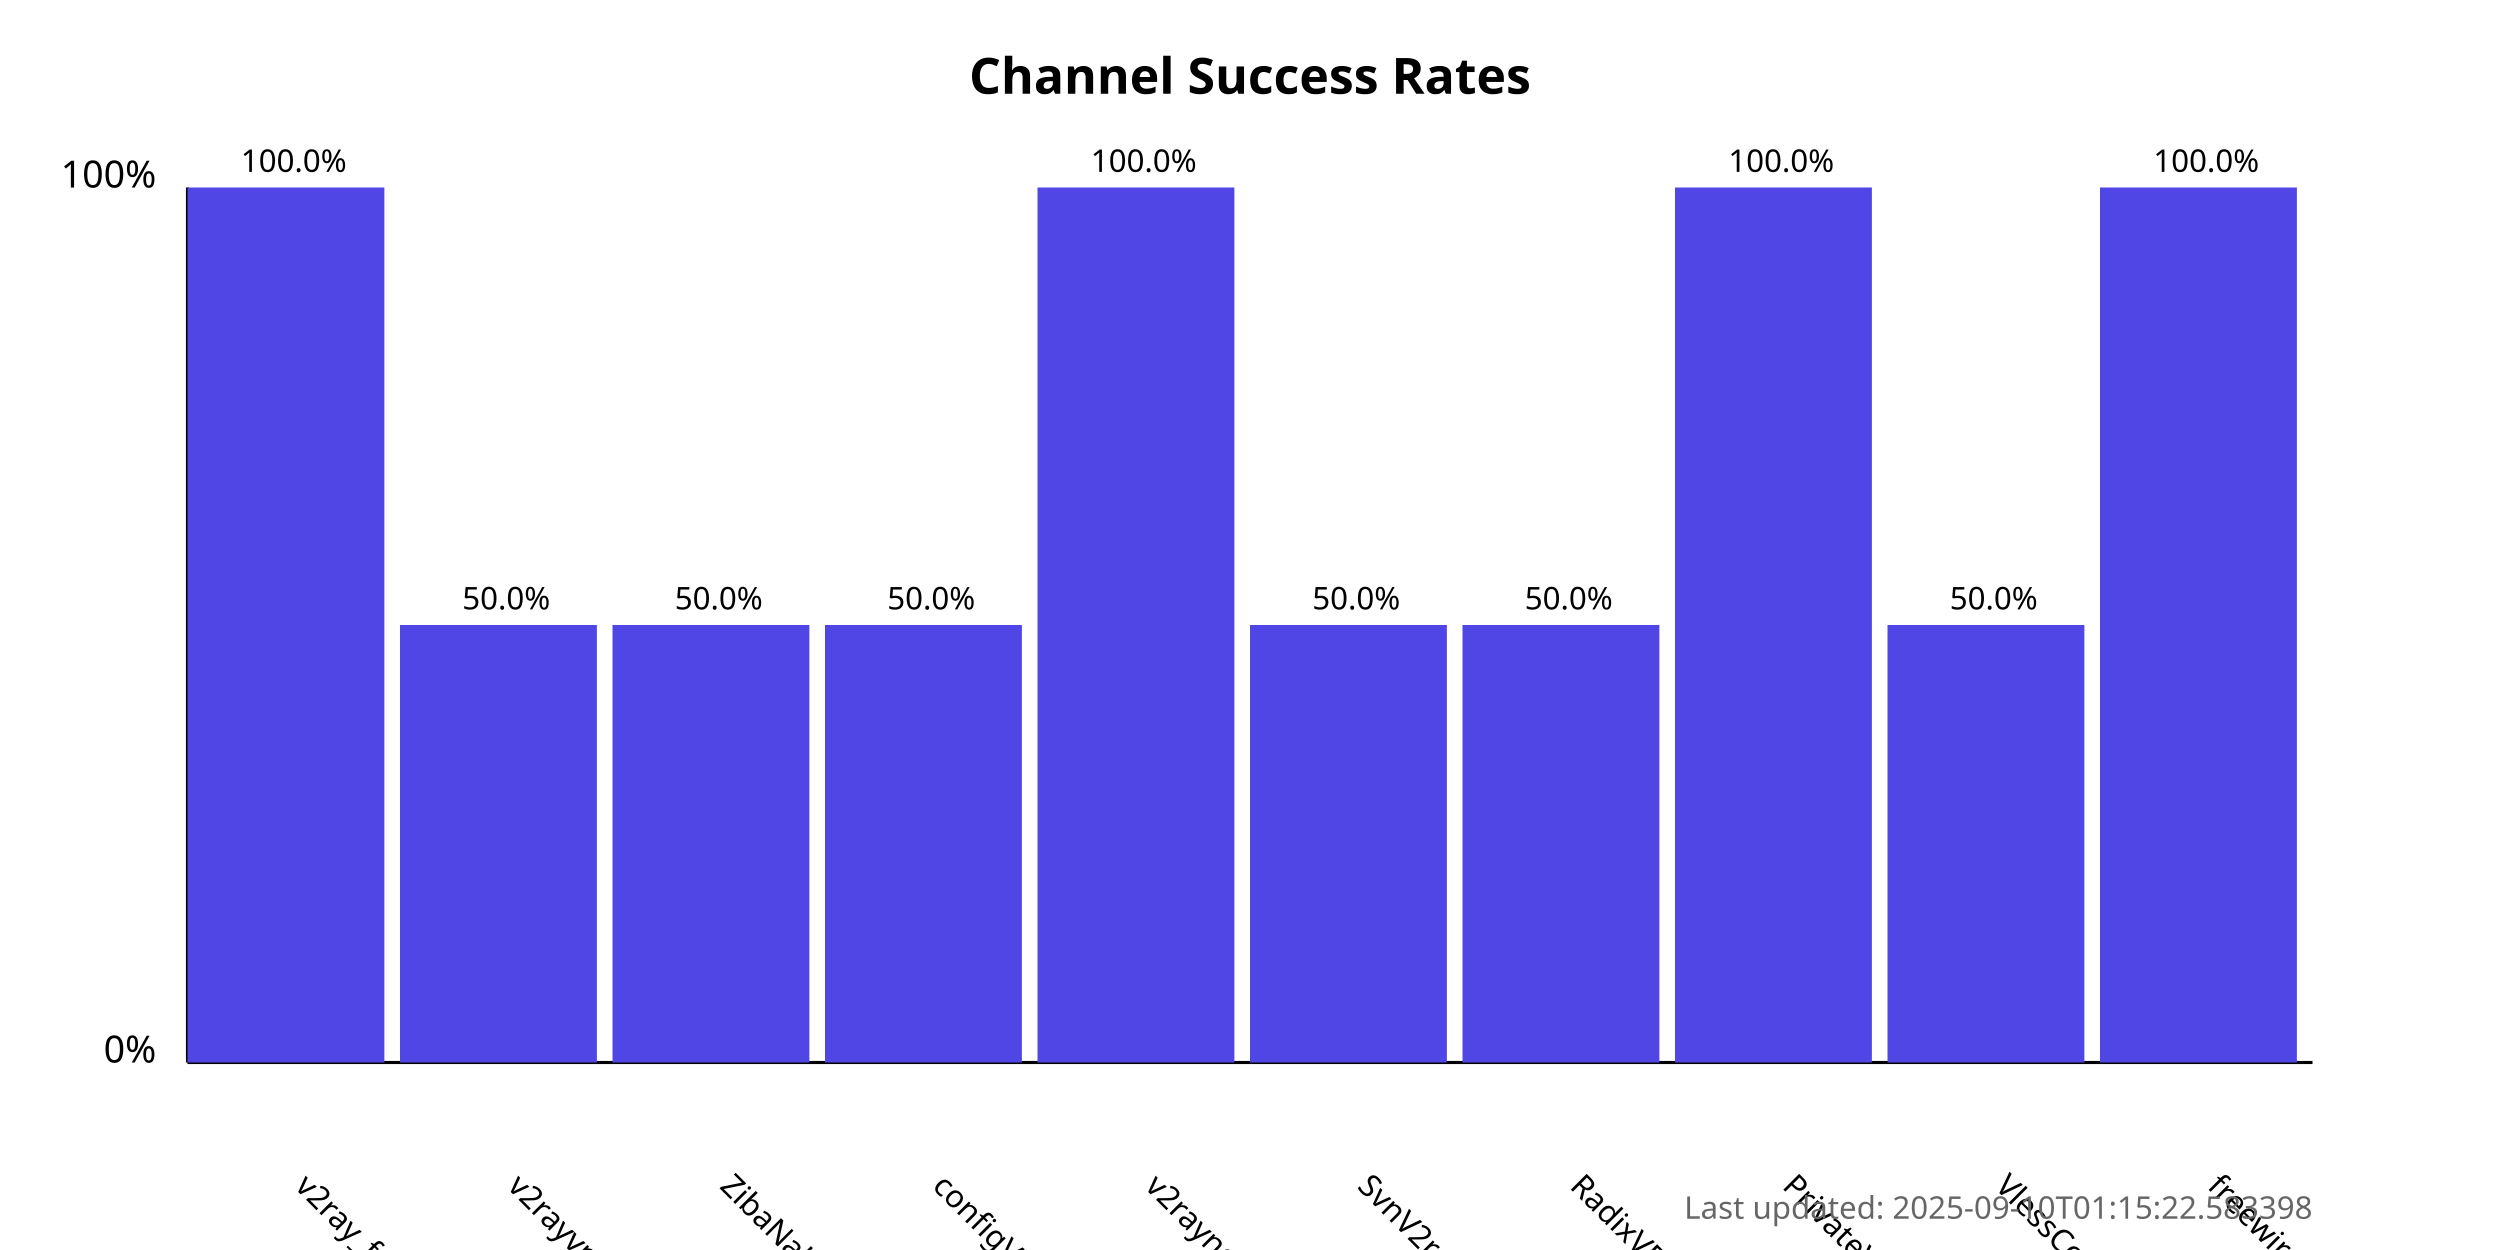
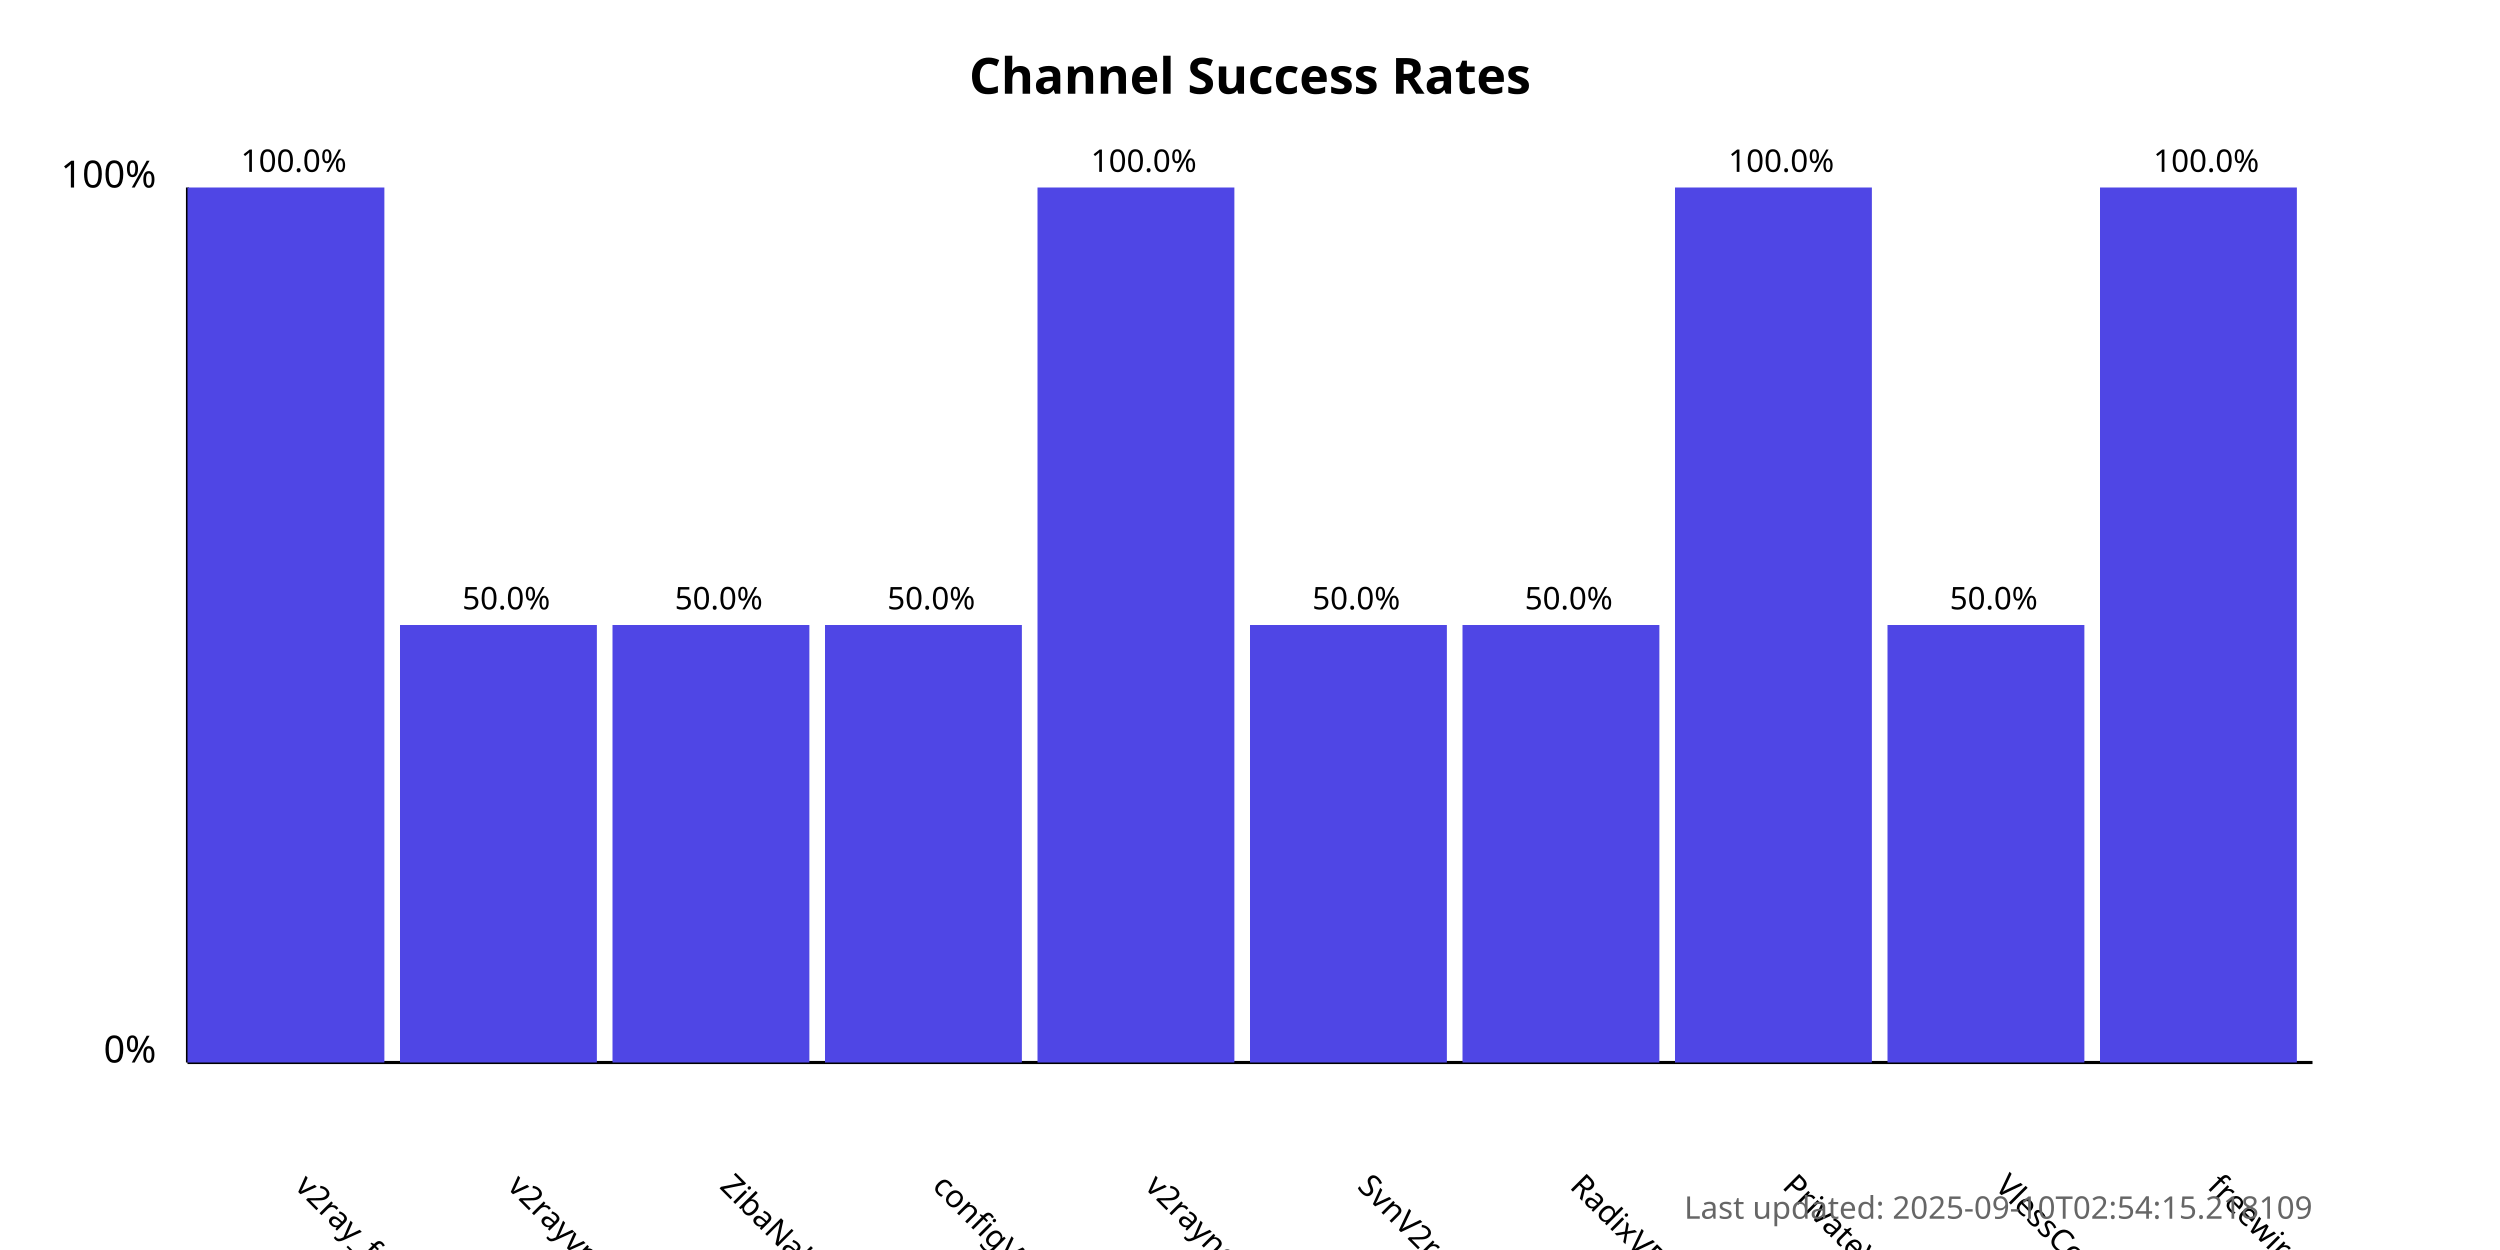
<svg xmlns="http://www.w3.org/2000/svg" width="800" height="400">
  <style>
            .chart-title { font: bold 16px sans-serif; }
            .axis-label { font: 12px sans-serif; }
            .tick-label { font: 10px sans-serif; }
            .bar { fill: #4f46e5; }
            .bar:hover { fill: #6366f1; }
            .timestamp { font: 10px sans-serif; fill: #666; }
        </style>
  <text x="400.0" y="30" text-anchor="middle" class="chart-title">
            Channel Success Rates
        </text>
  <line x1="60" y1="340" x2="60" y2="60" stroke="black" stroke-width="1" />
  <line x1="60" y1="340" x2="740" y2="340" stroke="black" stroke-width="1" />
  <text x="50" y="340" text-anchor="end" class="axis-label">0%</text>
  <text x="50" y="60" text-anchor="end" class="axis-label">100%</text>
  <g>
    <rect x="60" y="60.0" width="63.0" height="280.0" class="bar" />
    <text x="94.0" y="380" transform="rotate(45, 94.0, 380)" text-anchor="start" class="tick-label">
                v2ray_free_conf
            </text>
    <text x="94.0" y="55.0" text-anchor="middle" class="tick-label">
                100.0%
            </text>
  </g>
  <g>
    <rect x="128.0" y="200.0" width="63.0" height="140.0" class="bar" />
    <text x="162.0" y="380" transform="rotate(45, 162.0, 380)" text-anchor="start" class="tick-label">
                v2rayvpno
            </text>
    <text x="162.0" y="195.0" text-anchor="middle" class="tick-label">
                50.0%
            </text>
  </g>
  <g>
    <rect x="196.0" y="200.0" width="63.0" height="140.0" class="bar" />
    <text x="230.0" y="380" transform="rotate(45, 230.0, 380)" text-anchor="start" class="tick-label">
                ZibaNabz
            </text>
    <text x="230.0" y="195.0" text-anchor="middle" class="tick-label">
                50.0%
            </text>
  </g>
  <g>
    <rect x="264.0" y="200.0" width="63.0" height="140.0" class="bar" />
    <text x="298.0" y="380" transform="rotate(45, 298.0, 380)" text-anchor="start" class="tick-label">
                configV2rayForFree
            </text>
    <text x="298.0" y="195.0" text-anchor="middle" class="tick-label">
                50.0%
            </text>
  </g>
  <g>
    <rect x="332.0" y="60.0" width="63.0" height="280.0" class="bar" />
    <text x="366.0" y="380" transform="rotate(45, 366.0, 380)" text-anchor="start" class="tick-label">
                v2rayngvpn
            </text>
    <text x="366.0" y="55.0" text-anchor="middle" class="tick-label">
                100.0%
            </text>
  </g>
  <g>
    <rect x="400.0" y="200.0" width="63.0" height="140.0" class="bar" />
    <text x="434.0" y="380" transform="rotate(45, 434.0, 380)" text-anchor="start" class="tick-label">
                SvnV2ray
            </text>
    <text x="434.0" y="195.0" text-anchor="middle" class="tick-label">
                50.0%
            </text>
  </g>
  <g>
    <rect x="468.0" y="200.0" width="63.0" height="140.0" class="bar" />
    <text x="502.0" y="380" transform="rotate(45, 502.0, 380)" text-anchor="start" class="tick-label">
                RadixVPN
            </text>
    <text x="502.0" y="195.0" text-anchor="middle" class="tick-label">
                50.0%
            </text>
  </g>
  <g>
    <rect x="536.0" y="60.0" width="63.0" height="280.0" class="bar" />
    <text x="570.0" y="380" transform="rotate(45, 570.0, 380)" text-anchor="start" class="tick-label">
                PrivateVPNs
            </text>
    <text x="570.0" y="55.0" text-anchor="middle" class="tick-label">
                100.0%
            </text>
  </g>
  <g>
    <rect x="604.0" y="200.0" width="63.0" height="140.0" class="bar" />
    <text x="638.0" y="380" transform="rotate(45, 638.0, 380)" text-anchor="start" class="tick-label">
                VlessConfig
            </text>
    <text x="638.0" y="195.0" text-anchor="middle" class="tick-label">
                50.0%
            </text>
  </g>
  <g>
    <rect x="672.0" y="60.0" width="63.0" height="280.0" class="bar" />
    <text x="706.0" y="380" transform="rotate(45, 706.0, 380)" text-anchor="start" class="tick-label">
                freewireguard
            </text>
    <text x="706.0" y="55.0" text-anchor="middle" class="tick-label">
                100.0%
            </text>
  </g>
  <text x="740" y="390" text-anchor="end" class="timestamp">
-             Last updated: 2025-09-10T01:15:22.583398
+             Last updated: 2025-09-10T02:54:15.218109
        </text>
</svg>
